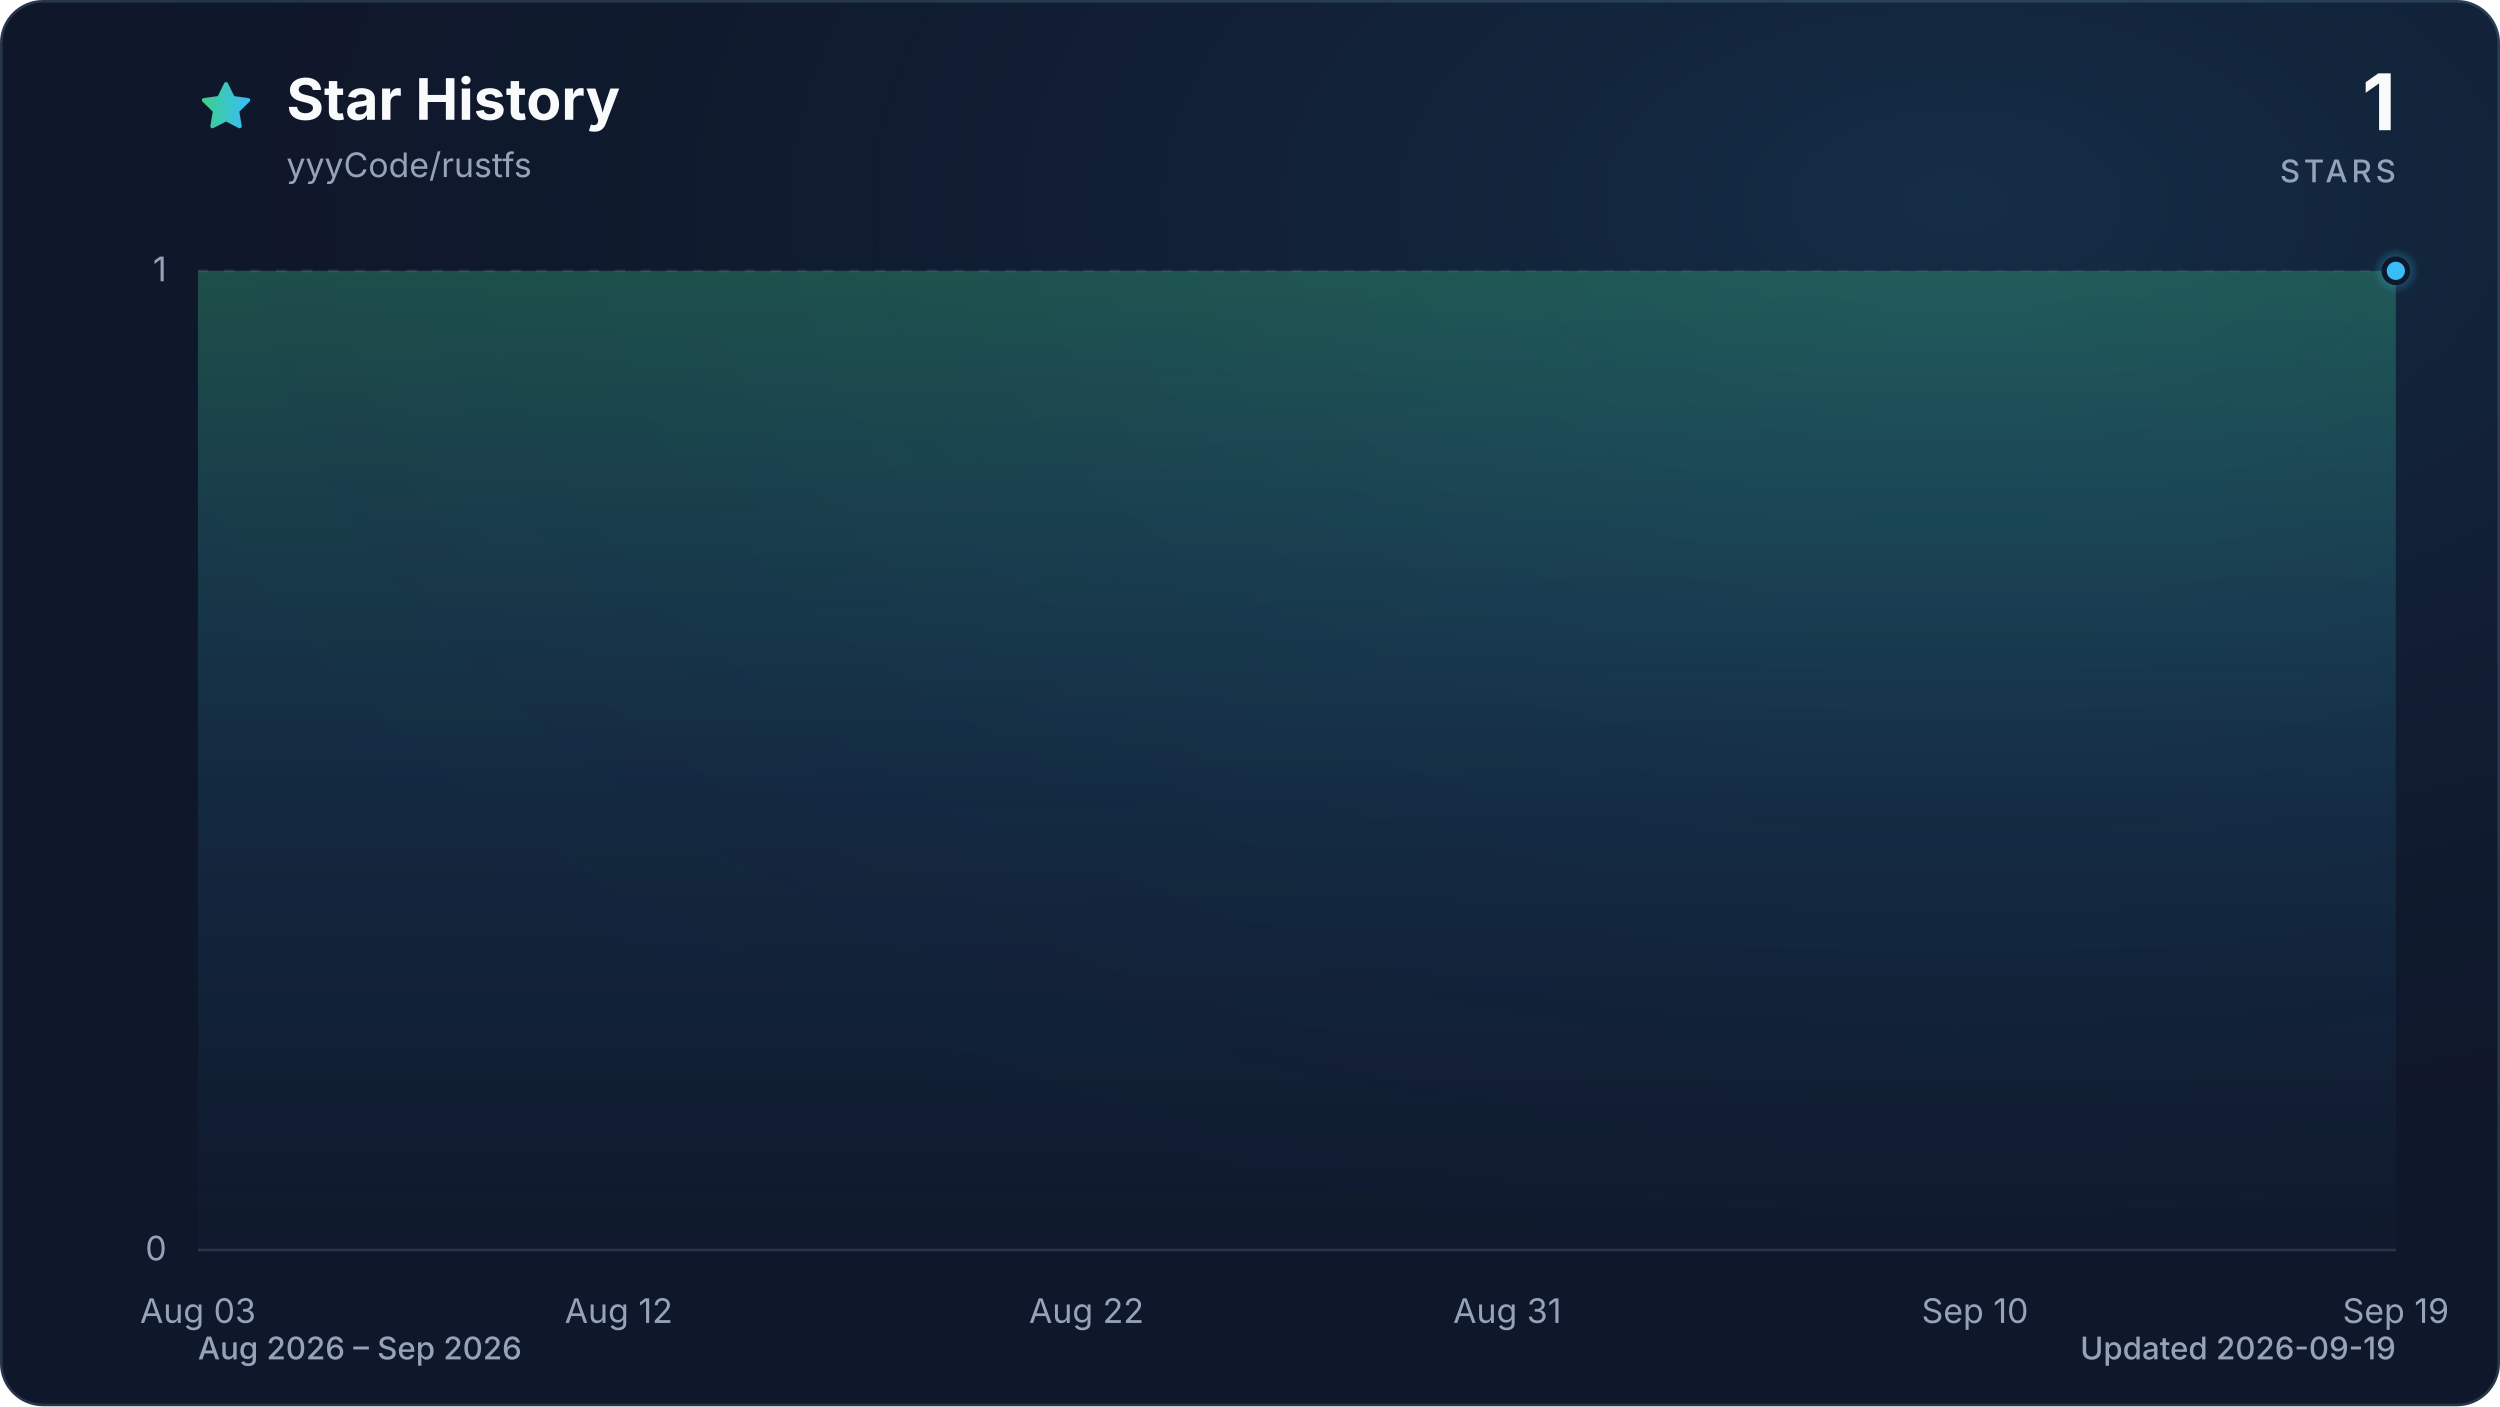
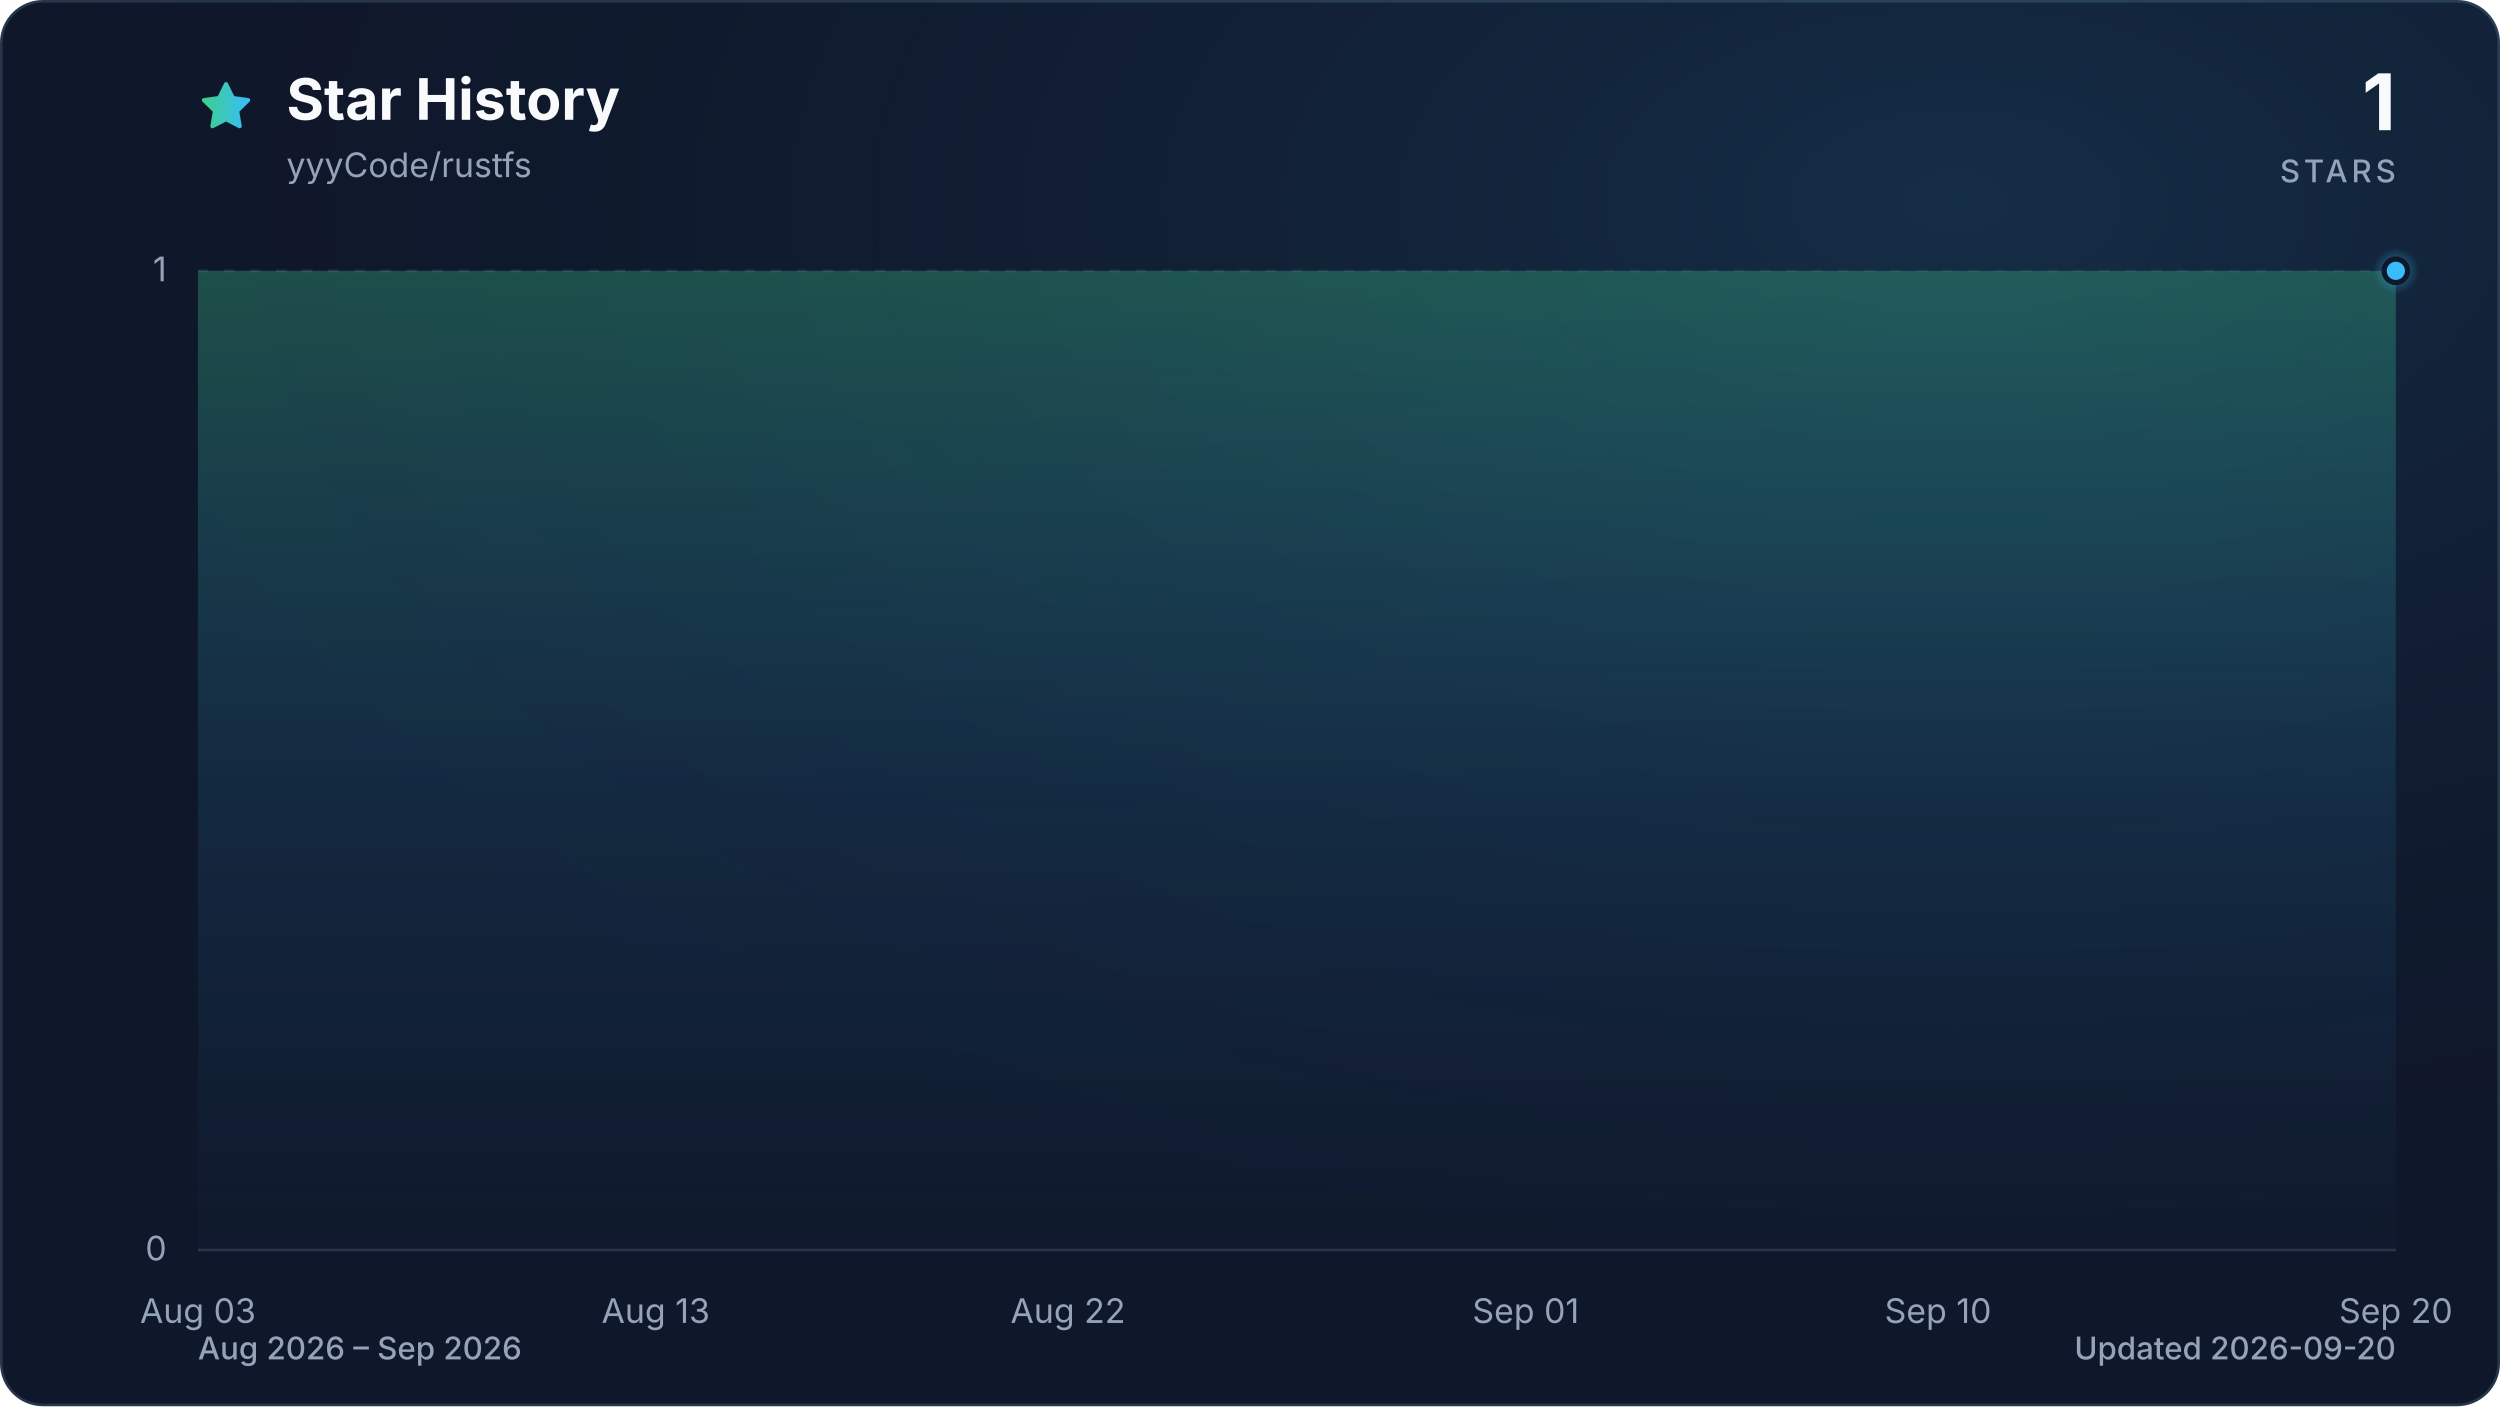
<svg xmlns="http://www.w3.org/2000/svg" viewBox="0 0 960 540" role="img" aria-labelledby="title description" data-style="gradient" data-variant="glow" data-animated="true">
  <defs>
    <linearGradient id="trend" x1="0" y1="0" x2="1" y2="0">
      <stop offset="0%" stop-color="#3ecf8e" />
      <stop offset="100%" stop-color="#38bdf8" />
    </linearGradient>
    <linearGradient id="area" x1="0" y1="0" x2="0" y2="1">
      <stop offset="0%" stop-color="#3ecf8e" stop-opacity="0.30" />
      <stop offset="55%" stop-color="#38bdf8" stop-opacity="0.10" />
      <stop offset="100%" stop-color="#38bdf8" stop-opacity="0.01" />
    </linearGradient>
    <radialGradient id="marker-halo" cx="50%" cy="50%" r="50%">
      <stop offset="0%" stop-color="#38bdf8" stop-opacity="0.55" />
      <stop offset="100%" stop-color="#38bdf8" stop-opacity="0" />
    </radialGradient>
    <radialGradient id="surface-glow" cx="78%" cy="14%" r="80%">
      <stop offset="0%" stop-color="#38bdf8" stop-opacity="0.14" />
      <stop offset="100%" stop-color="#0f172a" stop-opacity="0" />
    </radialGradient>
    <filter id="trend-glow" x="-20%" y="-20%" width="140%" height="140%">
      <feGaussianBlur stdDeviation="7" />
    </filter>
  </defs>
  <style>
.trend-enter{transform-box:fill-box;transform-origin:center;animation:trend-enter 520ms cubic-bezier(0.16,1,0.3,1)}
.marker-enter{transform-box:fill-box;transform-origin:center;animation:marker-enter 320ms cubic-bezier(0.16,1,0.3,1) 200ms both}
.marker-pulse{transform-box:fill-box;transform-origin:center;animation:marker-pulse 2.6s ease-out infinite}
@keyframes trend-enter{from{opacity:.35;transform:translateY(10px)}to{opacity:1;transform:translateY(0)}}
@keyframes marker-enter{from{opacity:0;transform:scale(.4)}to{opacity:1;transform:scale(1)}}
@keyframes marker-pulse{0%{opacity:.5;transform:scale(.7)}70%,100%{opacity:0;transform:scale(2.1)}}
@media (prefers-reduced-motion:reduce){.trend-enter,.marker-enter,.marker-pulse{animation:none!important}}
@media (prefers-reduced-motion:reduce){.marker-pulse{opacity:0}}
</style>
  <rect x="0.5" y="0.5" width="959" height="539" fill="#0f172a" stroke="#27364a" stroke-width="1" rx="16" />
  <rect width="960" height="540" fill="url(#surface-glow)" rx="16" />
  <path d="M12 2.6l2.9 5.9 6.5.9-4.7 4.6 1.1 6.5-5.8-3-5.8 3 1.1-6.5-4.7-4.6 6.5-.9L12 2.6Z" transform="translate(76 30) scale(.9)" fill="url(#trend)" stroke="url(#trend)" stroke-width="1.8" stroke-linejoin="round" aria-hidden="true" />
  <text x="110" y="46" fill="#f8fafc" font-family="ui-sans-serif, system-ui, -apple-system, BlinkMacSystemFont, 'Segoe UI', sans-serif" font-size="22" font-weight="700">Star History</text>
  <text x="110" y="68" fill="#94a3b8" font-family="ui-sans-serif, system-ui, -apple-system, BlinkMacSystemFont, 'Segoe UI', sans-serif" font-size="13">yyyCode/rustfs</text>
  <text x="920" y="50" fill="#f8fafc" font-family="ui-sans-serif, system-ui, -apple-system, BlinkMacSystemFont, 'Segoe UI', sans-serif" font-size="30" font-weight="700" text-anchor="end">1</text>
  <text x="920" y="70" fill="#94a3b8" font-family="ui-sans-serif, system-ui, -apple-system, BlinkMacSystemFont, 'Segoe UI', sans-serif" font-size="12" font-weight="500" letter-spacing="1.5" text-anchor="end">STARS</text>
  <line x1="76" y1="480.0" x2="920" y2="480.0" stroke="#27364a" stroke-width="1" stroke-dasharray="0" opacity="1" />
  <text x="64" y="484.0" fill="#94a3b8" font-family="ui-sans-serif, system-ui, -apple-system, BlinkMacSystemFont, 'Segoe UI', sans-serif" font-size="13" text-anchor="end">0</text>
  <line x1="76" y1="104.0" x2="920" y2="104.0" stroke="#27364a" stroke-width="1" stroke-dasharray="4 6" opacity="0.7" />
  <text x="64" y="108.0" fill="#94a3b8" font-family="ui-sans-serif, system-ui, -apple-system, BlinkMacSystemFont, 'Segoe UI', sans-serif" font-size="13" text-anchor="end">1</text>
  <text x="76.0" y="508" fill="#94a3b8" font-family="ui-sans-serif, system-ui, -apple-system, BlinkMacSystemFont, 'Segoe UI', sans-serif" font-size="13" text-anchor="middle">Aug 03</text>
-   <text x="237.6" y="508" fill="#94a3b8" font-family="ui-sans-serif, system-ui, -apple-system, BlinkMacSystemFont, 'Segoe UI', sans-serif" font-size="13" text-anchor="middle">Aug 12</text>
-   <text x="417.2" y="508" fill="#94a3b8" font-family="ui-sans-serif, system-ui, -apple-system, BlinkMacSystemFont, 'Segoe UI', sans-serif" font-size="13" text-anchor="middle">Aug 22</text>
-   <text x="578.8" y="508" fill="#94a3b8" font-family="ui-sans-serif, system-ui, -apple-system, BlinkMacSystemFont, 'Segoe UI', sans-serif" font-size="13" text-anchor="middle">Aug 31</text>
-   <text x="758.4" y="508" fill="#94a3b8" font-family="ui-sans-serif, system-ui, -apple-system, BlinkMacSystemFont, 'Segoe UI', sans-serif" font-size="13" text-anchor="middle">Sep 10</text>
-   <text x="920.0" y="508" fill="#94a3b8" font-family="ui-sans-serif, system-ui, -apple-system, BlinkMacSystemFont, 'Segoe UI', sans-serif" font-size="13" text-anchor="middle">Sep 19</text>
+   <text x="251.8" y="508" fill="#94a3b8" font-family="ui-sans-serif, system-ui, -apple-system, BlinkMacSystemFont, 'Segoe UI', sans-serif" font-size="13" text-anchor="middle">Aug 13</text>
+   <text x="410.1" y="508" fill="#94a3b8" font-family="ui-sans-serif, system-ui, -apple-system, BlinkMacSystemFont, 'Segoe UI', sans-serif" font-size="13" text-anchor="middle">Aug 22</text>
+   <text x="585.9" y="508" fill="#94a3b8" font-family="ui-sans-serif, system-ui, -apple-system, BlinkMacSystemFont, 'Segoe UI', sans-serif" font-size="13" text-anchor="middle">Sep 01</text>
+   <text x="744.2" y="508" fill="#94a3b8" font-family="ui-sans-serif, system-ui, -apple-system, BlinkMacSystemFont, 'Segoe UI', sans-serif" font-size="13" text-anchor="middle">Sep 10</text>
+   <text x="920.0" y="508" fill="#94a3b8" font-family="ui-sans-serif, system-ui, -apple-system, BlinkMacSystemFont, 'Segoe UI', sans-serif" font-size="13" text-anchor="middle">Sep 20</text>
  <g class="trend-enter">
-     <path d="M 76.0 104.0 C 82.0 104.0, 88.0 104.0, 94.0 104.0 C 99.9 104.0, 105.9 104.0, 111.9 104.0 C 117.9 104.0, 123.9 104.0, 129.9 104.0 C 135.9 104.0, 141.8 104.0, 147.8 104.0 C 153.8 104.0, 159.8 104.0, 165.8 104.0 C 171.8 104.0, 177.8 104.0, 183.7 104.0 C 189.7 104.0, 195.7 104.0, 201.7 104.0 C 207.7 104.0, 213.7 104.0, 219.7 104.0 C 225.6 104.0, 231.6 104.0, 237.6 104.0 C 243.6 104.0, 249.6 104.0, 255.6 104.0 C 261.6 104.0, 267.5 104.0, 273.5 104.0 C 279.5 104.0, 285.5 104.0, 291.5 104.0 C 297.5 104.0, 303.5 104.0, 309.4 104.0 C 315.4 104.0, 321.4 104.0, 327.4 104.0 C 333.4 104.0, 339.4 104.0, 345.4 104.0 C 351.3 104.0, 357.3 104.0, 363.3 104.0 C 369.3 104.0, 375.3 104.0, 381.3 104.0 C 387.3 104.0, 393.2 104.0, 399.2 104.0 C 405.2 104.0, 411.2 104.0, 417.2 104.0 C 423.2 104.0, 429.2 104.0, 435.1 104.0 C 441.1 104.0, 447.1 104.0, 453.1 104.0 C 459.1 104.0, 465.1 104.0, 471.1 104.0 C 477.0 104.0, 483.0 104.0, 489.0 104.0 C 495.0 104.0, 501.0 104.0, 507.0 104.0 C 513.0 104.0, 519.0 104.0, 524.9 104.0 C 530.9 104.0, 536.9 104.0, 542.9 104.0 C 548.9 104.0, 554.9 104.0, 560.9 104.0 C 566.8 104.0, 572.8 104.0, 578.8 104.0 C 584.8 104.0, 590.8 104.0, 596.8 104.0 C 602.8 104.0, 608.7 104.0, 614.7 104.0 C 620.7 104.0, 626.7 104.0, 632.7 104.0 C 638.7 104.0, 644.7 104.0, 650.6 104.0 C 656.6 104.0, 662.6 104.0, 668.6 104.0 C 674.6 104.0, 680.6 104.0, 686.6 104.0 C 692.5 104.0, 698.5 104.0, 704.5 104.0 C 710.5 104.0, 716.5 104.0, 722.5 104.0 C 728.5 104.0, 734.4 104.0, 740.4 104.0 C 746.4 104.0, 752.4 104.0, 758.4 104.0 C 764.4 104.0, 770.4 104.0, 776.3 104.0 C 782.3 104.0, 788.3 104.0, 794.3 104.0 C 800.3 104.0, 806.3 104.0, 812.3 104.0 C 818.2 104.0, 824.2 104.0, 830.2 104.0 C 836.2 104.0, 842.2 104.0, 848.2 104.0 C 854.2 104.0, 860.1 104.0, 866.1 104.0 C 872.1 104.0, 878.1 104.0, 884.1 104.0 C 890.1 104.0, 896.1 104.0, 902.0 104.0 C 908.0 104.0, 914.0 104.0, 920.0 104.0 L 920.0 480.0 L 76.0 480.0 Z" fill="url(#area)" />
-     <path d="M 76.0 104.0 C 82.0 104.0, 88.0 104.0, 94.0 104.0 C 99.9 104.0, 105.9 104.0, 111.9 104.0 C 117.9 104.0, 123.9 104.0, 129.9 104.0 C 135.9 104.0, 141.8 104.0, 147.8 104.0 C 153.8 104.0, 159.8 104.0, 165.8 104.0 C 171.8 104.0, 177.8 104.0, 183.7 104.0 C 189.7 104.0, 195.7 104.0, 201.7 104.0 C 207.7 104.0, 213.7 104.0, 219.7 104.0 C 225.6 104.0, 231.6 104.0, 237.6 104.0 C 243.6 104.0, 249.6 104.0, 255.6 104.0 C 261.6 104.0, 267.5 104.0, 273.5 104.0 C 279.5 104.0, 285.5 104.0, 291.5 104.0 C 297.5 104.0, 303.5 104.0, 309.4 104.0 C 315.4 104.0, 321.4 104.0, 327.4 104.0 C 333.4 104.0, 339.4 104.0, 345.4 104.0 C 351.3 104.0, 357.3 104.0, 363.3 104.0 C 369.3 104.0, 375.3 104.0, 381.3 104.0 C 387.3 104.0, 393.2 104.0, 399.2 104.0 C 405.2 104.0, 411.2 104.0, 417.2 104.0 C 423.2 104.0, 429.2 104.0, 435.1 104.0 C 441.1 104.0, 447.1 104.0, 453.1 104.0 C 459.1 104.0, 465.1 104.0, 471.1 104.0 C 477.0 104.0, 483.0 104.0, 489.0 104.0 C 495.0 104.0, 501.0 104.0, 507.0 104.0 C 513.0 104.0, 519.0 104.0, 524.9 104.0 C 530.9 104.0, 536.9 104.0, 542.9 104.0 C 548.9 104.0, 554.9 104.0, 560.9 104.0 C 566.8 104.0, 572.8 104.0, 578.8 104.0 C 584.8 104.0, 590.8 104.0, 596.8 104.0 C 602.8 104.0, 608.7 104.0, 614.7 104.0 C 620.7 104.0, 626.7 104.0, 632.7 104.0 C 638.7 104.0, 644.7 104.0, 650.6 104.0 C 656.6 104.0, 662.6 104.0, 668.6 104.0 C 674.6 104.0, 680.6 104.0, 686.6 104.0 C 692.5 104.0, 698.5 104.0, 704.5 104.0 C 710.5 104.0, 716.5 104.0, 722.5 104.0 C 728.5 104.0, 734.4 104.0, 740.4 104.0 C 746.4 104.0, 752.4 104.0, 758.4 104.0 C 764.4 104.0, 770.4 104.0, 776.3 104.0 C 782.3 104.0, 788.3 104.0, 794.3 104.0 C 800.3 104.0, 806.3 104.0, 812.3 104.0 C 818.2 104.0, 824.2 104.0, 830.2 104.0 C 836.2 104.0, 842.2 104.0, 848.2 104.0 C 854.2 104.0, 860.1 104.0, 866.1 104.0 C 872.1 104.0, 878.1 104.0, 884.1 104.0 C 890.1 104.0, 896.1 104.0, 902.0 104.0 C 908.0 104.0, 914.0 104.0, 920.0 104.0" fill="none" stroke="url(#trend)" stroke-width="12" stroke-linecap="round" stroke-linejoin="round" opacity="0.16" filter="url(#trend-glow)" />
-     <path d="M 76.0 104.0 C 82.0 104.0, 88.0 104.0, 94.0 104.0 C 99.9 104.0, 105.9 104.0, 111.9 104.0 C 117.9 104.0, 123.9 104.0, 129.9 104.0 C 135.9 104.0, 141.8 104.0, 147.8 104.0 C 153.8 104.0, 159.8 104.0, 165.8 104.0 C 171.8 104.0, 177.8 104.0, 183.7 104.0 C 189.7 104.0, 195.7 104.0, 201.7 104.0 C 207.7 104.0, 213.7 104.0, 219.7 104.0 C 225.6 104.0, 231.6 104.0, 237.6 104.0 C 243.6 104.0, 249.6 104.0, 255.6 104.0 C 261.6 104.0, 267.5 104.0, 273.5 104.0 C 279.5 104.0, 285.5 104.0, 291.5 104.0 C 297.5 104.0, 303.5 104.0, 309.4 104.0 C 315.4 104.0, 321.4 104.0, 327.4 104.0 C 333.4 104.0, 339.4 104.0, 345.4 104.0 C 351.3 104.0, 357.3 104.0, 363.3 104.0 C 369.3 104.0, 375.3 104.0, 381.3 104.0 C 387.3 104.0, 393.2 104.0, 399.2 104.0 C 405.2 104.0, 411.2 104.0, 417.2 104.0 C 423.2 104.0, 429.2 104.0, 435.1 104.0 C 441.1 104.0, 447.1 104.0, 453.1 104.0 C 459.1 104.0, 465.1 104.0, 471.1 104.0 C 477.0 104.0, 483.0 104.0, 489.0 104.0 C 495.0 104.0, 501.0 104.0, 507.0 104.0 C 513.0 104.0, 519.0 104.0, 524.9 104.0 C 530.9 104.0, 536.9 104.0, 542.9 104.0 C 548.9 104.0, 554.9 104.0, 560.9 104.0 C 566.8 104.0, 572.8 104.0, 578.8 104.0 C 584.8 104.0, 590.8 104.0, 596.8 104.0 C 602.8 104.0, 608.7 104.0, 614.7 104.0 C 620.7 104.0, 626.7 104.0, 632.7 104.0 C 638.7 104.0, 644.7 104.0, 650.6 104.0 C 656.6 104.0, 662.6 104.0, 668.6 104.0 C 674.6 104.0, 680.6 104.0, 686.6 104.0 C 692.5 104.0, 698.5 104.0, 704.5 104.0 C 710.5 104.0, 716.5 104.0, 722.5 104.0 C 728.5 104.0, 734.4 104.0, 740.4 104.0 C 746.4 104.0, 752.4 104.0, 758.4 104.0 C 764.4 104.0, 770.4 104.0, 776.3 104.0 C 782.3 104.0, 788.3 104.0, 794.3 104.0 C 800.3 104.0, 806.3 104.0, 812.3 104.0 C 818.2 104.0, 824.2 104.0, 830.2 104.0 C 836.2 104.0, 842.2 104.0, 848.2 104.0 C 854.2 104.0, 860.1 104.0, 866.1 104.0 C 872.1 104.0, 878.1 104.0, 884.1 104.0 C 890.1 104.0, 896.1 104.0, 902.0 104.0 C 908.0 104.0, 914.0 104.0, 920.0 104.0" fill="none" stroke="url(#trend)" stroke-width="3" stroke-linecap="round" stroke-linejoin="round" />
+     <path d="M 76.0 104.0 C 81.9 104.0, 87.7 104.0, 93.6 104.0 C 99.4 104.0, 105.3 104.0, 111.2 104.0 C 117.0 104.0, 122.9 104.0, 128.8 104.0 C 134.6 104.0, 140.5 104.0, 146.3 104.0 C 152.2 104.0, 158.1 104.0, 163.9 104.0 C 169.8 104.0, 175.6 104.0, 181.5 104.0 C 187.4 104.0, 193.2 104.0, 199.1 104.0 C 204.9 104.0, 210.8 104.0, 216.7 104.0 C 222.5 104.0, 228.4 104.0, 234.3 104.0 C 240.1 104.0, 246.0 104.0, 251.8 104.0 C 257.7 104.0, 263.6 104.0, 269.4 104.0 C 275.3 104.0, 281.1 104.0, 287.0 104.0 C 292.9 104.0, 298.7 104.0, 304.6 104.0 C 310.4 104.0, 316.3 104.0, 322.2 104.0 C 328.0 104.0, 333.9 104.0, 339.8 104.0 C 345.6 104.0, 351.5 104.0, 357.3 104.0 C 363.2 104.0, 369.1 104.0, 374.9 104.0 C 380.8 104.0, 386.6 104.0, 392.5 104.0 C 398.4 104.0, 404.2 104.0, 410.1 104.0 C 415.9 104.0, 421.8 104.0, 427.7 104.0 C 433.5 104.0, 439.4 104.0, 445.3 104.0 C 451.1 104.0, 457.0 104.0, 462.8 104.0 C 468.7 104.0, 474.6 104.0, 480.4 104.0 C 486.3 104.0, 492.1 104.0, 498.0 104.0 C 503.9 104.0, 509.7 104.0, 515.6 104.0 C 521.4 104.0, 527.3 104.0, 533.2 104.0 C 539.0 104.0, 544.9 104.0, 550.8 104.0 C 556.6 104.0, 562.5 104.0, 568.3 104.0 C 574.2 104.0, 580.1 104.0, 585.9 104.0 C 591.8 104.0, 597.6 104.0, 603.5 104.0 C 609.4 104.0, 615.2 104.0, 621.1 104.0 C 626.9 104.0, 632.8 104.0, 638.7 104.0 C 644.5 104.0, 650.4 104.0, 656.3 104.0 C 662.1 104.0, 668.0 104.0, 673.8 104.0 C 679.7 104.0, 685.6 104.0, 691.4 104.0 C 697.3 104.0, 703.1 104.0, 709.0 104.0 C 714.9 104.0, 720.7 104.0, 726.6 104.0 C 732.4 104.0, 738.3 104.0, 744.2 104.0 C 750.0 104.0, 755.9 104.0, 761.8 104.0 C 767.6 104.0, 773.5 104.0, 779.3 104.0 C 785.2 104.0, 791.1 104.0, 796.9 104.0 C 802.8 104.0, 808.6 104.0, 814.5 104.0 C 820.4 104.0, 826.2 104.0, 832.1 104.0 C 837.9 104.0, 843.8 104.0, 849.7 104.0 C 855.5 104.0, 861.4 104.0, 867.3 104.0 C 873.1 104.0, 879.0 104.0, 884.8 104.0 C 890.7 104.0, 896.6 104.0, 902.4 104.0 C 908.3 104.0, 914.1 104.0, 920.0 104.0 L 920.0 480.0 L 76.0 480.0 Z" fill="url(#area)" />
+     <path d="M 76.0 104.0 C 81.9 104.0, 87.7 104.0, 93.6 104.0 C 99.4 104.0, 105.3 104.0, 111.2 104.0 C 117.0 104.0, 122.9 104.0, 128.8 104.0 C 134.6 104.0, 140.5 104.0, 146.3 104.0 C 152.2 104.0, 158.1 104.0, 163.9 104.0 C 169.8 104.0, 175.6 104.0, 181.5 104.0 C 187.4 104.0, 193.2 104.0, 199.1 104.0 C 204.9 104.0, 210.8 104.0, 216.7 104.0 C 222.5 104.0, 228.4 104.0, 234.3 104.0 C 240.1 104.0, 246.0 104.0, 251.8 104.0 C 257.7 104.0, 263.6 104.0, 269.4 104.0 C 275.3 104.0, 281.1 104.0, 287.0 104.0 C 292.9 104.0, 298.7 104.0, 304.6 104.0 C 310.4 104.0, 316.3 104.0, 322.2 104.0 C 328.0 104.0, 333.9 104.0, 339.8 104.0 C 345.6 104.0, 351.5 104.0, 357.3 104.0 C 363.2 104.0, 369.1 104.0, 374.9 104.0 C 380.8 104.0, 386.6 104.0, 392.5 104.0 C 398.4 104.0, 404.2 104.0, 410.1 104.0 C 415.9 104.0, 421.8 104.0, 427.7 104.0 C 433.5 104.0, 439.4 104.0, 445.3 104.0 C 451.1 104.0, 457.0 104.0, 462.8 104.0 C 468.7 104.0, 474.6 104.0, 480.4 104.0 C 486.3 104.0, 492.1 104.0, 498.0 104.0 C 503.9 104.0, 509.7 104.0, 515.6 104.0 C 521.4 104.0, 527.3 104.0, 533.2 104.0 C 539.0 104.0, 544.9 104.0, 550.8 104.0 C 556.6 104.0, 562.5 104.0, 568.3 104.0 C 574.2 104.0, 580.1 104.0, 585.9 104.0 C 591.8 104.0, 597.6 104.0, 603.5 104.0 C 609.4 104.0, 615.2 104.0, 621.1 104.0 C 626.9 104.0, 632.8 104.0, 638.7 104.0 C 644.5 104.0, 650.4 104.0, 656.3 104.0 C 662.1 104.0, 668.0 104.0, 673.8 104.0 C 679.7 104.0, 685.6 104.0, 691.4 104.0 C 697.3 104.0, 703.1 104.0, 709.0 104.0 C 714.9 104.0, 720.7 104.0, 726.6 104.0 C 732.4 104.0, 738.3 104.0, 744.2 104.0 C 750.0 104.0, 755.9 104.0, 761.8 104.0 C 767.6 104.0, 773.5 104.0, 779.3 104.0 C 785.2 104.0, 791.1 104.0, 796.9 104.0 C 802.8 104.0, 808.6 104.0, 814.5 104.0 C 820.4 104.0, 826.2 104.0, 832.1 104.0 C 837.9 104.0, 843.8 104.0, 849.7 104.0 C 855.5 104.0, 861.4 104.0, 867.3 104.0 C 873.1 104.0, 879.0 104.0, 884.8 104.0 C 890.7 104.0, 896.6 104.0, 902.4 104.0 C 908.3 104.0, 914.1 104.0, 920.0 104.0" fill="none" stroke="url(#trend)" stroke-width="12" stroke-linecap="round" stroke-linejoin="round" opacity="0.16" filter="url(#trend-glow)" />
+     <path d="M 76.0 104.0 C 81.9 104.0, 87.7 104.0, 93.6 104.0 C 99.4 104.0, 105.3 104.0, 111.2 104.0 C 117.0 104.0, 122.9 104.0, 128.8 104.0 C 134.6 104.0, 140.5 104.0, 146.3 104.0 C 152.2 104.0, 158.1 104.0, 163.9 104.0 C 169.8 104.0, 175.6 104.0, 181.5 104.0 C 187.4 104.0, 193.2 104.0, 199.1 104.0 C 204.9 104.0, 210.8 104.0, 216.7 104.0 C 222.5 104.0, 228.4 104.0, 234.3 104.0 C 240.1 104.0, 246.0 104.0, 251.8 104.0 C 257.7 104.0, 263.6 104.0, 269.4 104.0 C 275.3 104.0, 281.1 104.0, 287.0 104.0 C 292.9 104.0, 298.7 104.0, 304.6 104.0 C 310.4 104.0, 316.3 104.0, 322.2 104.0 C 328.0 104.0, 333.9 104.0, 339.8 104.0 C 345.6 104.0, 351.5 104.0, 357.3 104.0 C 363.2 104.0, 369.1 104.0, 374.9 104.0 C 380.8 104.0, 386.6 104.0, 392.5 104.0 C 398.4 104.0, 404.2 104.0, 410.1 104.0 C 415.9 104.0, 421.8 104.0, 427.7 104.0 C 433.5 104.0, 439.4 104.0, 445.3 104.0 C 451.1 104.0, 457.0 104.0, 462.8 104.0 C 468.7 104.0, 474.6 104.0, 480.4 104.0 C 486.3 104.0, 492.1 104.0, 498.0 104.0 C 503.9 104.0, 509.7 104.0, 515.6 104.0 C 521.4 104.0, 527.3 104.0, 533.2 104.0 C 539.0 104.0, 544.9 104.0, 550.8 104.0 C 556.6 104.0, 562.5 104.0, 568.3 104.0 C 574.2 104.0, 580.1 104.0, 585.9 104.0 C 591.8 104.0, 597.6 104.0, 603.5 104.0 C 609.4 104.0, 615.2 104.0, 621.1 104.0 C 626.9 104.0, 632.8 104.0, 638.7 104.0 C 644.5 104.0, 650.4 104.0, 656.3 104.0 C 662.1 104.0, 668.0 104.0, 673.8 104.0 C 679.7 104.0, 685.6 104.0, 691.4 104.0 C 697.3 104.0, 703.1 104.0, 709.0 104.0 C 714.9 104.0, 720.7 104.0, 726.6 104.0 C 732.4 104.0, 738.3 104.0, 744.2 104.0 C 750.0 104.0, 755.9 104.0, 761.8 104.0 C 767.6 104.0, 773.5 104.0, 779.3 104.0 C 785.2 104.0, 791.1 104.0, 796.9 104.0 C 802.8 104.0, 808.6 104.0, 814.5 104.0 C 820.4 104.0, 826.2 104.0, 832.1 104.0 C 837.9 104.0, 843.8 104.0, 849.7 104.0 C 855.5 104.0, 861.4 104.0, 867.3 104.0 C 873.1 104.0, 879.0 104.0, 884.8 104.0 C 890.7 104.0, 896.6 104.0, 902.4 104.0 C 908.3 104.0, 914.1 104.0, 920.0 104.0" fill="none" stroke="url(#trend)" stroke-width="3" stroke-linecap="round" stroke-linejoin="round" />
  </g>
  <g class="marker-enter">
    <circle class="marker-pulse" cx="920.0" cy="104.0" r="9" fill="url(#marker-halo)" />
    <circle cx="920.0" cy="104.0" r="4.5" fill="#38bdf8" stroke="#0f172a" stroke-width="2" />
  </g>
  <text x="76" y="522" fill="#94a3b8" font-family="ui-sans-serif, system-ui, -apple-system, BlinkMacSystemFont, 'Segoe UI', sans-serif" font-size="12" font-weight="500">Aug 2026 – Sep 2026</text>
-   <text x="920" y="522" fill="#94a3b8" font-family="ui-sans-serif, system-ui, -apple-system, BlinkMacSystemFont, 'Segoe UI', sans-serif" font-size="12" font-weight="500" text-anchor="end">Updated 2026-09-19</text>
+   <text x="920" y="522" fill="#94a3b8" font-family="ui-sans-serif, system-ui, -apple-system, BlinkMacSystemFont, 'Segoe UI', sans-serif" font-size="12" font-weight="500" text-anchor="end">Updated 2026-09-20</text>
</svg>
